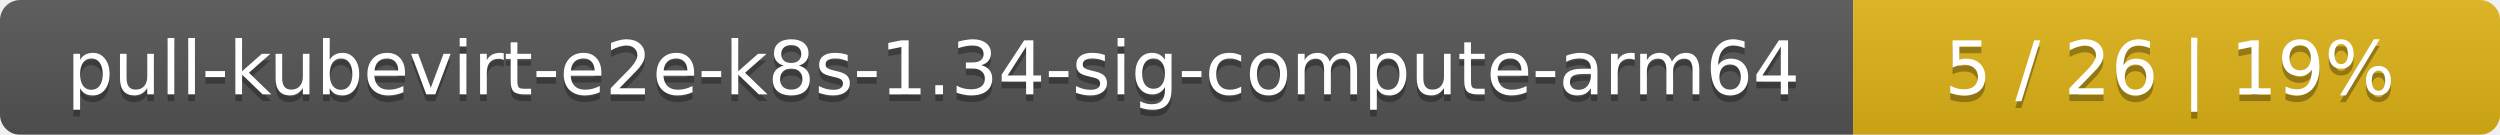
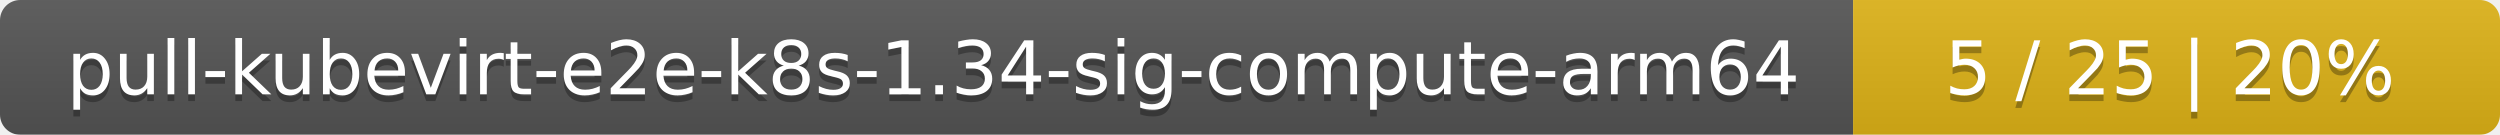
<svg xmlns="http://www.w3.org/2000/svg" width="371" height="20">
  <linearGradient id="smooth" x2="0" y2="100%">
    <stop offset="0" stop-color="#bbb" stop-opacity=".1" />
    <stop offset="1" stop-opacity=".1" />
  </linearGradient>
  <mask id="round">
    <rect width="371" height="20" rx="3" fill="#fff" />
  </mask>
  <g mask="url(#round)">
    <rect width="275" height="20" fill="#555" />
    <rect x="275" width="96" height="20" fill="#dfb317" />
    <rect width="371" height="20" fill="url(#smooth)" />
  </g>
  <g fill="#fff" text-anchor="middle" font-family="DejaVu Sans,Verdana,Geneva,sans-serif" font-size="11">
    <text x="138.5" y="15" fill="#010101" fill-opacity=".3">pull-kubevirt-e2e-k8s-1.34-sig-compute-arm64</text>
    <text x="138.5" y="14">pull-kubevirt-e2e-k8s-1.34-sig-compute-arm64</text>
-     <text x="322" y="15" fill="#010101" fill-opacity=".3">5 / 26    |    19%</text>
-     <text x="322" y="14">5 / 26    |    19%</text>
+     <text x="322" y="15" fill="#010101" fill-opacity=".3">5 / 25    |    20%</text>
+     <text x="322" y="14">5 / 25    |    20%</text>
  </g>
</svg>
